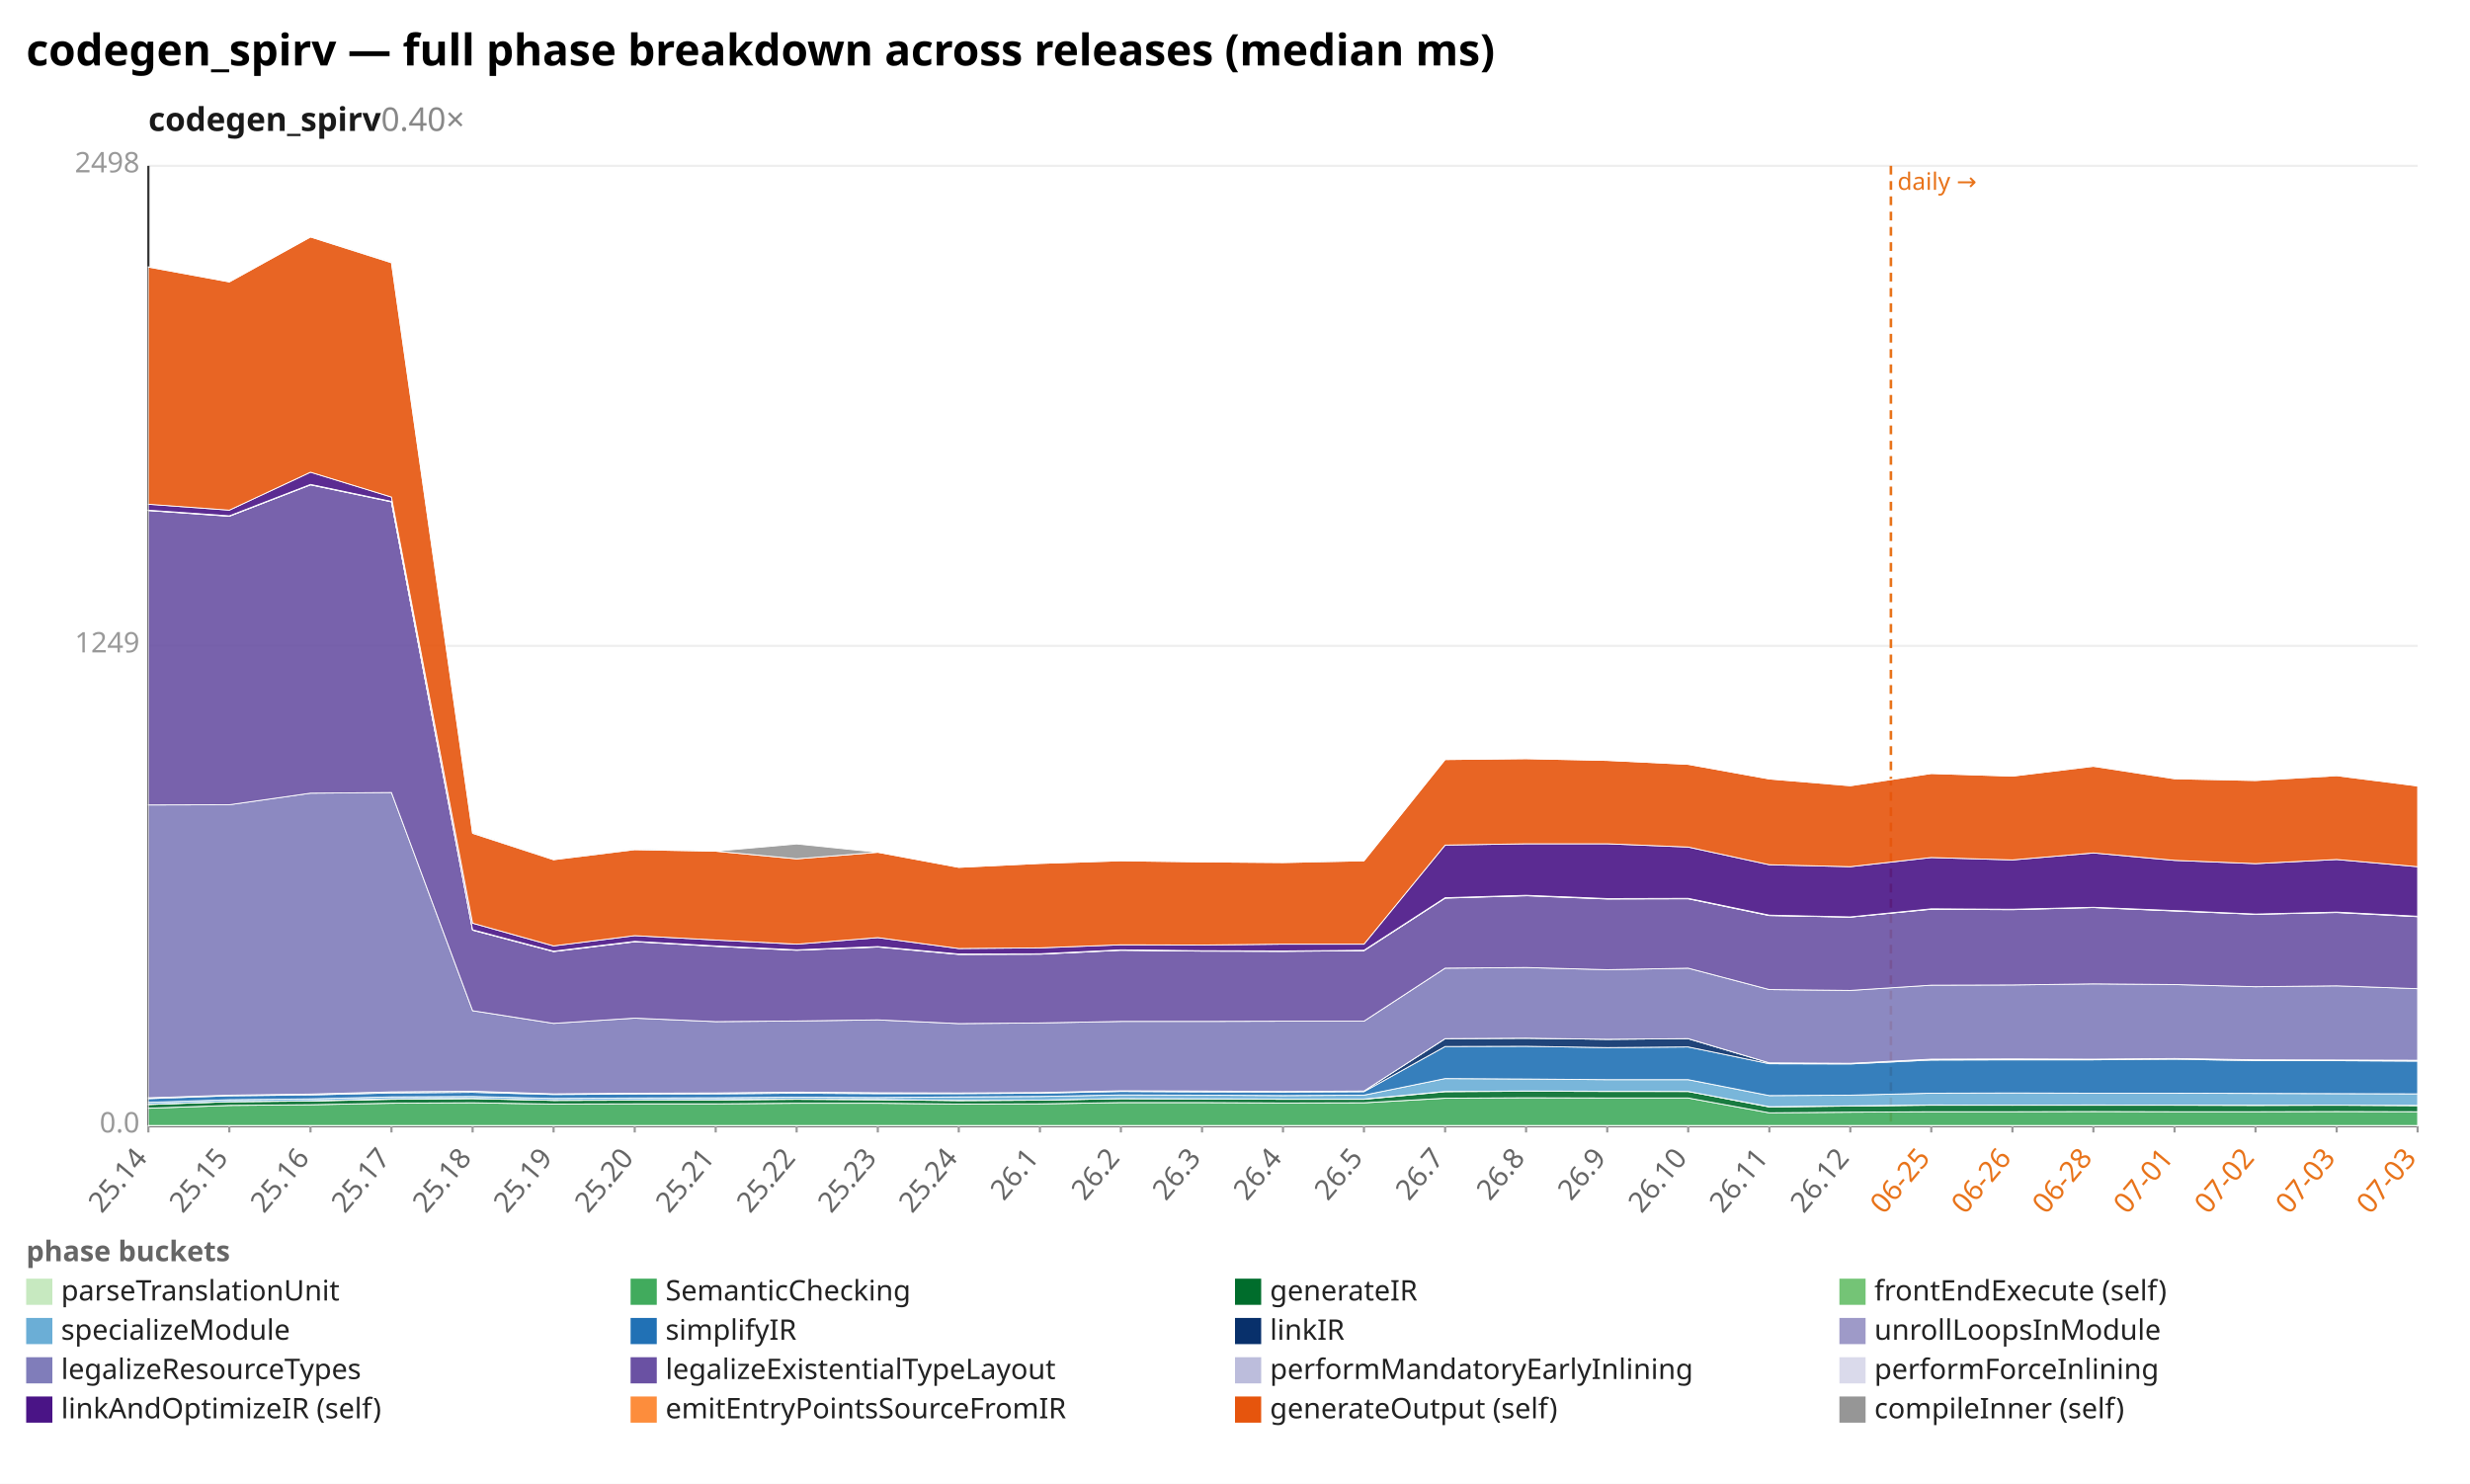
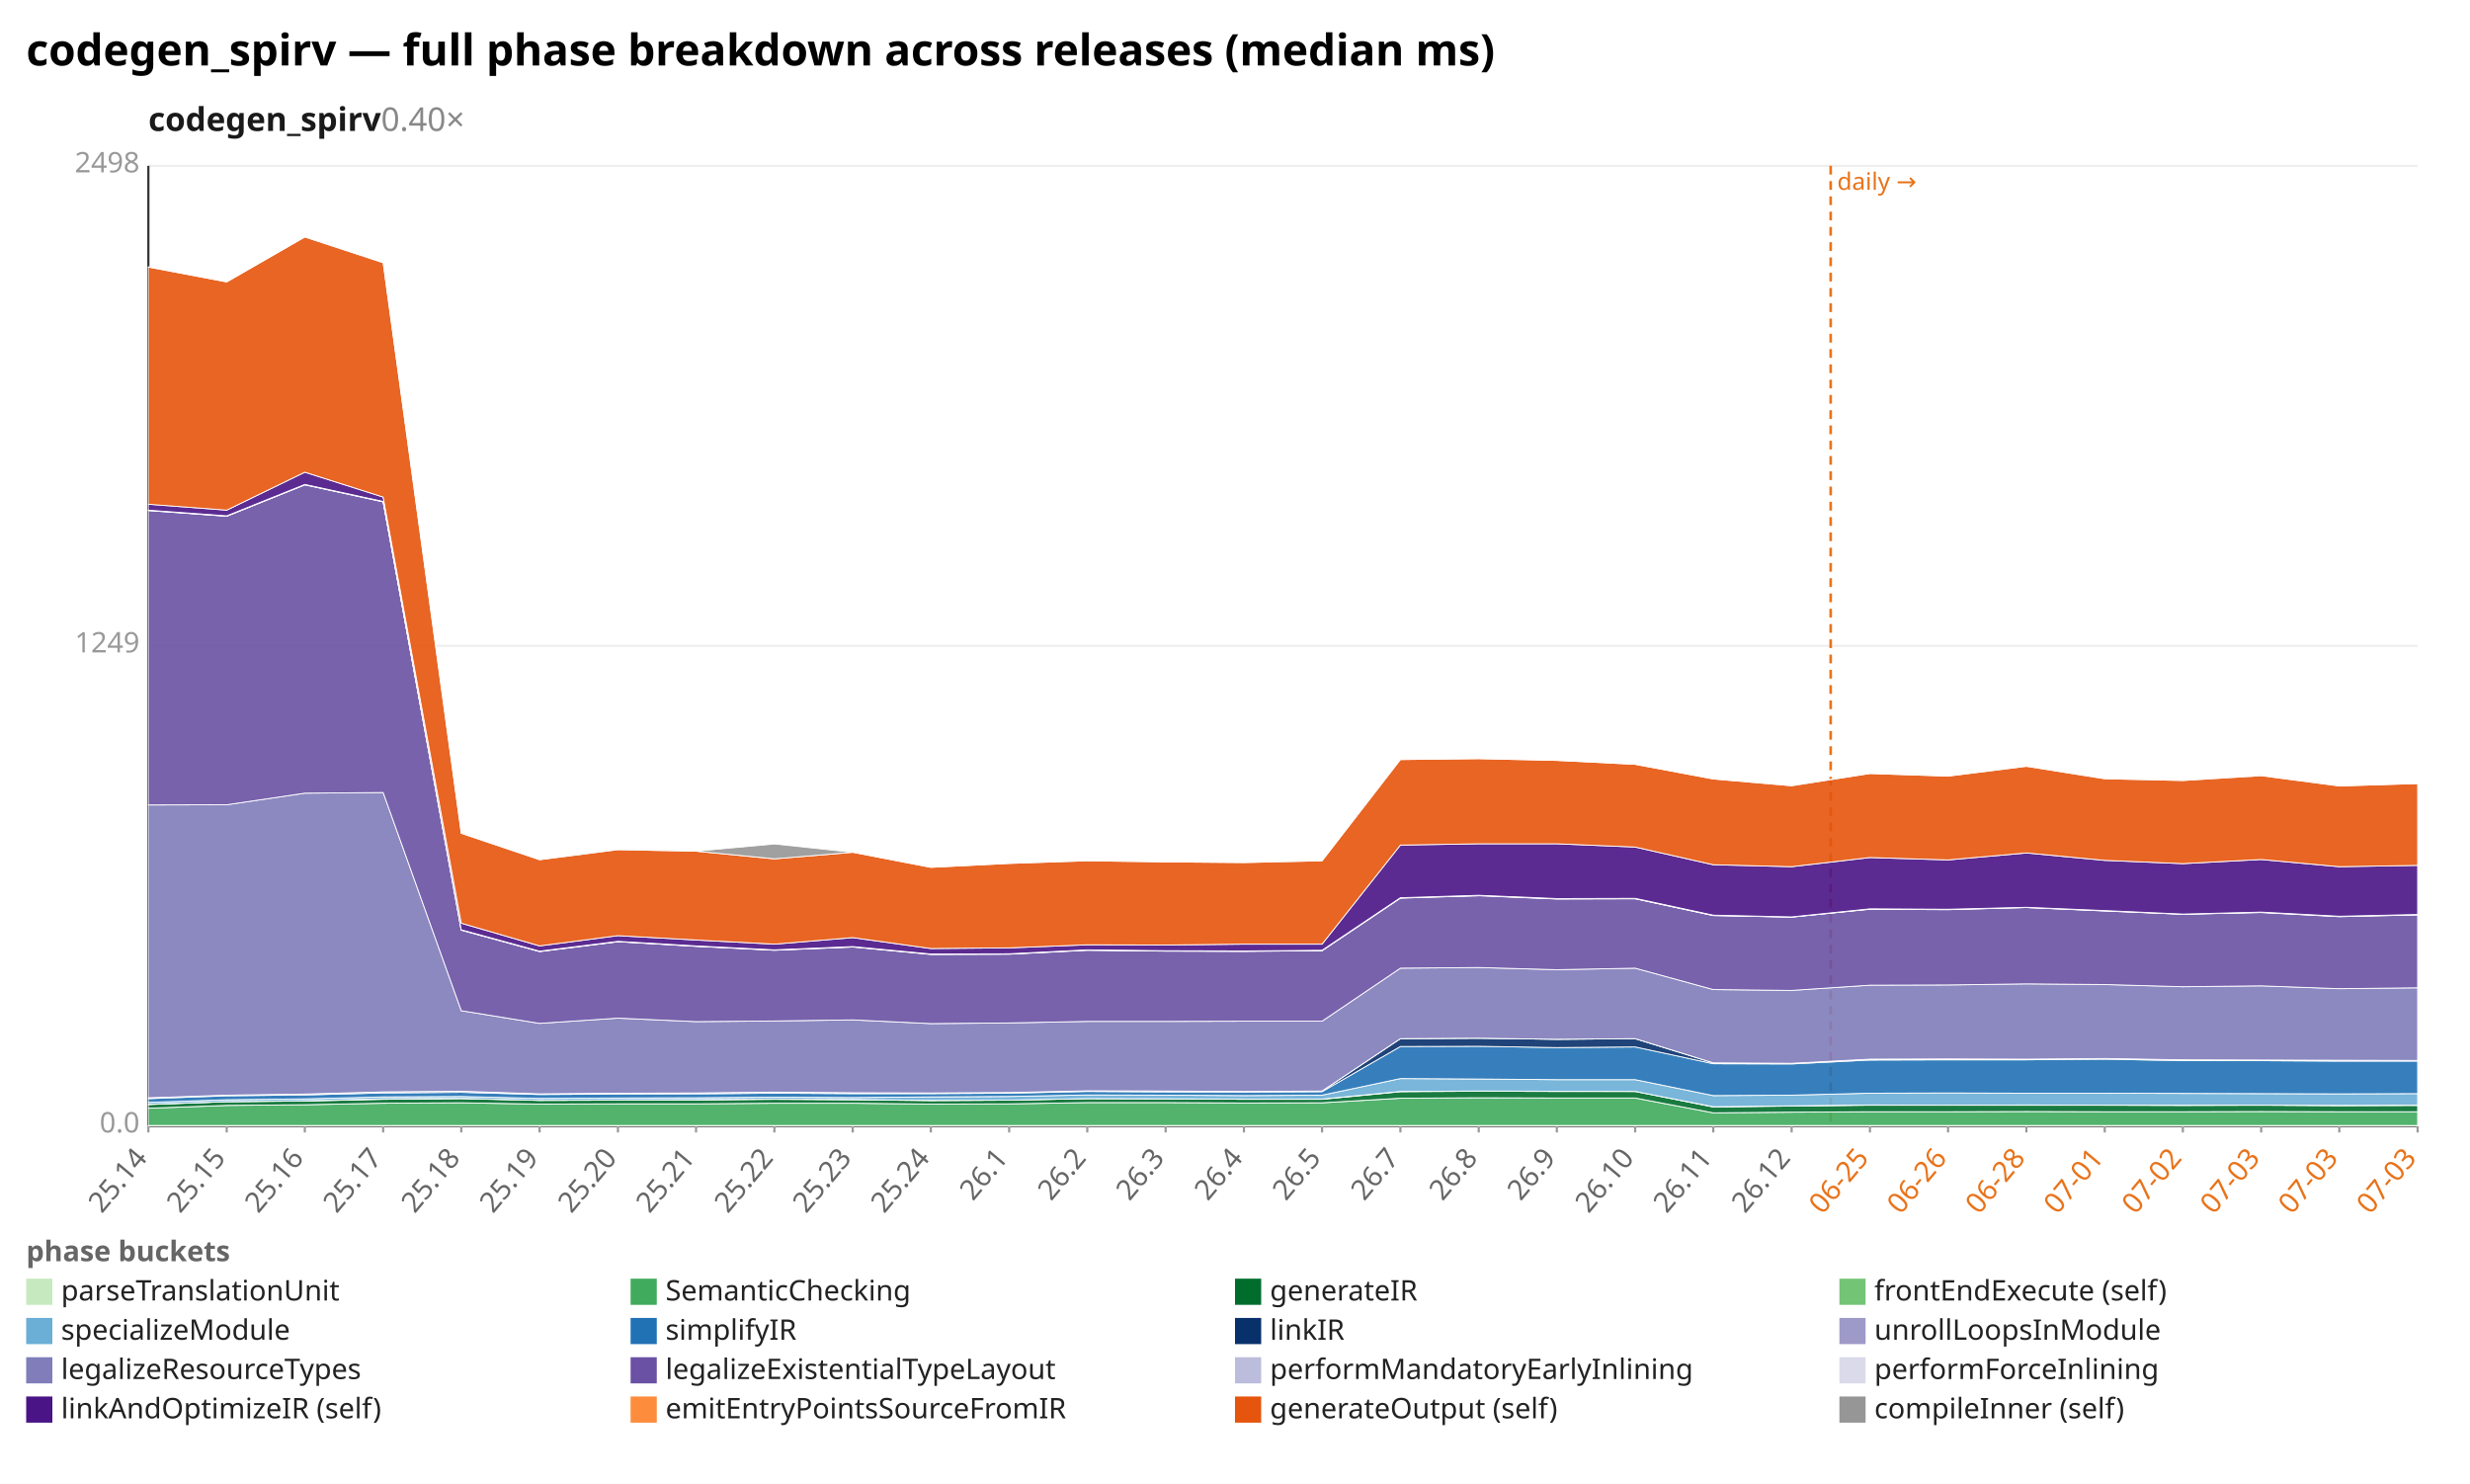
<svg xmlns="http://www.w3.org/2000/svg" width="1132" height="680" viewBox="0 0 1132 680" preserveAspectRatio="xMidYMid meet" font-family="sans-serif" font-size="13">
  <rect width="1132" height="680" fill="white" />
  <text x="12" y="30" font-size="20" font-weight="bold">codegen_spirv — full phase breakdown across releases (median ms)</text>
  <text x="68" y="60" font-size="15" font-weight="600" fill="#1a1a1a">codegen_spirv<tspan fill="#888" font-weight="400" text-decoration="none">  0.40×</tspan>
  </text>
  <line x1="68.0" y1="516.0" x2="1108.0" y2="516.0" stroke="#eee" />
  <text x="64.0" y="519.0" text-anchor="end" fill="#999">0.0</text>
  <line x1="68.0" y1="296.0" x2="1108.0" y2="296.0" stroke="#eee" />
  <text x="64.0" y="299.0" text-anchor="end" fill="#999">1249</text>
  <line x1="68.0" y1="76.0" x2="1108.0" y2="76.0" stroke="#eee" />
  <text x="64.0" y="79.0" text-anchor="end" fill="#999">2498</text>
  <line x1="68.0" y1="76.0" x2="68.0" y2="516.0" stroke="#333" />
  <line x1="68.0" y1="516.0" x2="1108.0" y2="516.0" stroke="#333" />
-   <line x1="866.6" y1="76.0" x2="866.6" y2="516.0" stroke="#e8731a" stroke-width="1.2" stroke-dasharray="4 3" />
-   <text x="869.6" y="87.0" fill="#e8731a" font-size="11">daily →</text>
+   <line x1="839.0" y1="76.0" x2="839.0" y2="516.0" stroke="#e8731a" stroke-width="1.2" stroke-dasharray="4 3" />
+   <text x="842.0" y="87.0" fill="#e8731a" font-size="11">daily →</text>
  <line x1="68.0" y1="516.0" x2="68.0" y2="519.0" stroke="#999" />
  <text x="68.0" y="531.0" text-anchor="end" fill="#666" transform="rotate(-50 68.0 531.0)">25.14</text>
-   <line x1="105.1" y1="516.0" x2="105.1" y2="519.0" stroke="#999" />
-   <text x="105.1" y="531.0" text-anchor="end" fill="#666" transform="rotate(-50 105.1 531.0)">25.15</text>
-   <line x1="142.3" y1="516.0" x2="142.3" y2="519.0" stroke="#999" />
-   <text x="142.3" y="531.0" text-anchor="end" fill="#666" transform="rotate(-50 142.3 531.0)">25.16</text>
-   <line x1="179.4" y1="516.0" x2="179.4" y2="519.0" stroke="#999" />
-   <text x="179.4" y="531.0" text-anchor="end" fill="#666" transform="rotate(-50 179.4 531.0)">25.17</text>
-   <line x1="216.6" y1="516.0" x2="216.6" y2="519.0" stroke="#999" />
-   <text x="216.6" y="531.0" text-anchor="end" fill="#666" transform="rotate(-50 216.6 531.0)">25.18</text>
-   <line x1="253.7" y1="516.0" x2="253.7" y2="519.0" stroke="#999" />
-   <text x="253.7" y="531.0" text-anchor="end" fill="#666" transform="rotate(-50 253.7 531.0)">25.19</text>
-   <line x1="290.9" y1="516.0" x2="290.9" y2="519.0" stroke="#999" />
-   <text x="290.9" y="531.0" text-anchor="end" fill="#666" transform="rotate(-50 290.9 531.0)">25.20</text>
-   <line x1="328.0" y1="516.0" x2="328.0" y2="519.0" stroke="#999" />
-   <text x="328.0" y="531.0" text-anchor="end" fill="#666" transform="rotate(-50 328.0 531.0)">25.21</text>
-   <line x1="365.1" y1="516.0" x2="365.1" y2="519.0" stroke="#999" />
-   <text x="365.1" y="531.0" text-anchor="end" fill="#666" transform="rotate(-50 365.1 531.0)">25.22</text>
-   <line x1="402.3" y1="516.0" x2="402.3" y2="519.0" stroke="#999" />
-   <text x="402.3" y="531.0" text-anchor="end" fill="#666" transform="rotate(-50 402.3 531.0)">25.23</text>
-   <line x1="439.4" y1="516.0" x2="439.4" y2="519.0" stroke="#999" />
-   <text x="439.4" y="531.0" text-anchor="end" fill="#666" transform="rotate(-50 439.4 531.0)">25.24</text>
-   <line x1="476.6" y1="516.0" x2="476.6" y2="519.0" stroke="#999" />
-   <text x="476.6" y="531.0" text-anchor="end" fill="#666" transform="rotate(-50 476.6 531.0)">26.1</text>
-   <line x1="513.7" y1="516.0" x2="513.7" y2="519.0" stroke="#999" />
-   <text x="513.7" y="531.0" text-anchor="end" fill="#666" transform="rotate(-50 513.7 531.0)">26.2</text>
-   <line x1="550.9" y1="516.0" x2="550.9" y2="519.0" stroke="#999" />
-   <text x="550.9" y="531.0" text-anchor="end" fill="#666" transform="rotate(-50 550.9 531.0)">26.3</text>
-   <line x1="588.0" y1="516.0" x2="588.0" y2="519.0" stroke="#999" />
-   <text x="588.0" y="531.0" text-anchor="end" fill="#666" transform="rotate(-50 588.0 531.0)">26.4</text>
-   <line x1="625.1" y1="516.0" x2="625.1" y2="519.0" stroke="#999" />
-   <text x="625.1" y="531.0" text-anchor="end" fill="#666" transform="rotate(-50 625.1 531.0)">26.5</text>
-   <line x1="662.3" y1="516.0" x2="662.3" y2="519.0" stroke="#999" />
-   <text x="662.3" y="531.0" text-anchor="end" fill="#666" transform="rotate(-50 662.3 531.0)">26.7</text>
-   <line x1="699.4" y1="516.0" x2="699.4" y2="519.0" stroke="#999" />
-   <text x="699.4" y="531.0" text-anchor="end" fill="#666" transform="rotate(-50 699.4 531.0)">26.8</text>
-   <line x1="736.6" y1="516.0" x2="736.6" y2="519.0" stroke="#999" />
-   <text x="736.6" y="531.0" text-anchor="end" fill="#666" transform="rotate(-50 736.6 531.0)">26.9</text>
-   <line x1="773.7" y1="516.0" x2="773.7" y2="519.0" stroke="#999" />
-   <text x="773.7" y="531.0" text-anchor="end" fill="#666" transform="rotate(-50 773.7 531.0)">26.10</text>
-   <line x1="810.9" y1="516.0" x2="810.9" y2="519.0" stroke="#999" />
-   <text x="810.9" y="531.0" text-anchor="end" fill="#666" transform="rotate(-50 810.9 531.0)">26.11</text>
-   <line x1="848.0" y1="516.0" x2="848.0" y2="519.0" stroke="#999" />
-   <text x="848.0" y="531.0" text-anchor="end" fill="#666" transform="rotate(-50 848.0 531.0)">26.12</text>
-   <line x1="885.1" y1="516.0" x2="885.1" y2="519.0" stroke="#999" />
-   <text x="885.1" y="531.0" text-anchor="end" fill="#e8731a" transform="rotate(-50 885.1 531.0)">06-25</text>
-   <line x1="922.3" y1="516.0" x2="922.3" y2="519.0" stroke="#999" />
-   <text x="922.3" y="531.0" text-anchor="end" fill="#e8731a" transform="rotate(-50 922.3 531.0)">06-26</text>
-   <line x1="959.4" y1="516.0" x2="959.4" y2="519.0" stroke="#999" />
-   <text x="959.4" y="531.0" text-anchor="end" fill="#e8731a" transform="rotate(-50 959.4 531.0)">06-28</text>
-   <line x1="996.6" y1="516.0" x2="996.6" y2="519.0" stroke="#999" />
-   <text x="996.6" y="531.0" text-anchor="end" fill="#e8731a" transform="rotate(-50 996.6 531.0)">07-01</text>
-   <line x1="1033.7" y1="516.0" x2="1033.7" y2="519.0" stroke="#999" />
-   <text x="1033.7" y="531.0" text-anchor="end" fill="#e8731a" transform="rotate(-50 1033.7 531.0)">07-02</text>
-   <line x1="1070.9" y1="516.0" x2="1070.9" y2="519.0" stroke="#999" />
-   <text x="1070.9" y="531.0" text-anchor="end" fill="#e8731a" transform="rotate(-50 1070.9 531.0)">07-03</text>
+   <line x1="103.9" y1="516.0" x2="103.9" y2="519.0" stroke="#999" />
+   <text x="103.9" y="531.0" text-anchor="end" fill="#666" transform="rotate(-50 103.9 531.0)">25.15</text>
+   <line x1="139.7" y1="516.0" x2="139.7" y2="519.0" stroke="#999" />
+   <text x="139.7" y="531.0" text-anchor="end" fill="#666" transform="rotate(-50 139.7 531.0)">25.16</text>
+   <line x1="175.6" y1="516.0" x2="175.6" y2="519.0" stroke="#999" />
+   <text x="175.6" y="531.0" text-anchor="end" fill="#666" transform="rotate(-50 175.6 531.0)">25.17</text>
+   <line x1="211.4" y1="516.0" x2="211.4" y2="519.0" stroke="#999" />
+   <text x="211.4" y="531.0" text-anchor="end" fill="#666" transform="rotate(-50 211.4 531.0)">25.18</text>
+   <line x1="247.3" y1="516.0" x2="247.3" y2="519.0" stroke="#999" />
+   <text x="247.3" y="531.0" text-anchor="end" fill="#666" transform="rotate(-50 247.3 531.0)">25.19</text>
+   <line x1="283.2" y1="516.0" x2="283.2" y2="519.0" stroke="#999" />
+   <text x="283.2" y="531.0" text-anchor="end" fill="#666" transform="rotate(-50 283.2 531.0)">25.20</text>
+   <line x1="319.0" y1="516.0" x2="319.0" y2="519.0" stroke="#999" />
+   <text x="319.0" y="531.0" text-anchor="end" fill="#666" transform="rotate(-50 319.0 531.0)">25.21</text>
+   <line x1="354.9" y1="516.0" x2="354.9" y2="519.0" stroke="#999" />
+   <text x="354.9" y="531.0" text-anchor="end" fill="#666" transform="rotate(-50 354.9 531.0)">25.22</text>
+   <line x1="390.8" y1="516.0" x2="390.8" y2="519.0" stroke="#999" />
+   <text x="390.8" y="531.0" text-anchor="end" fill="#666" transform="rotate(-50 390.8 531.0)">25.23</text>
+   <line x1="426.6" y1="516.0" x2="426.6" y2="519.0" stroke="#999" />
+   <text x="426.6" y="531.0" text-anchor="end" fill="#666" transform="rotate(-50 426.6 531.0)">25.24</text>
+   <line x1="462.5" y1="516.0" x2="462.5" y2="519.0" stroke="#999" />
+   <text x="462.5" y="531.0" text-anchor="end" fill="#666" transform="rotate(-50 462.5 531.0)">26.1</text>
+   <line x1="498.3" y1="516.0" x2="498.3" y2="519.0" stroke="#999" />
+   <text x="498.3" y="531.0" text-anchor="end" fill="#666" transform="rotate(-50 498.3 531.0)">26.2</text>
+   <line x1="534.2" y1="516.0" x2="534.2" y2="519.0" stroke="#999" />
+   <text x="534.2" y="531.0" text-anchor="end" fill="#666" transform="rotate(-50 534.2 531.0)">26.3</text>
+   <line x1="570.1" y1="516.0" x2="570.1" y2="519.0" stroke="#999" />
+   <text x="570.1" y="531.0" text-anchor="end" fill="#666" transform="rotate(-50 570.1 531.0)">26.4</text>
+   <line x1="605.9" y1="516.0" x2="605.9" y2="519.0" stroke="#999" />
+   <text x="605.9" y="531.0" text-anchor="end" fill="#666" transform="rotate(-50 605.9 531.0)">26.5</text>
+   <line x1="641.8" y1="516.0" x2="641.8" y2="519.0" stroke="#999" />
+   <text x="641.8" y="531.0" text-anchor="end" fill="#666" transform="rotate(-50 641.8 531.0)">26.7</text>
+   <line x1="677.7" y1="516.0" x2="677.7" y2="519.0" stroke="#999" />
+   <text x="677.7" y="531.0" text-anchor="end" fill="#666" transform="rotate(-50 677.7 531.0)">26.8</text>
+   <line x1="713.5" y1="516.0" x2="713.5" y2="519.0" stroke="#999" />
+   <text x="713.5" y="531.0" text-anchor="end" fill="#666" transform="rotate(-50 713.5 531.0)">26.9</text>
+   <line x1="749.4" y1="516.0" x2="749.4" y2="519.0" stroke="#999" />
+   <text x="749.4" y="531.0" text-anchor="end" fill="#666" transform="rotate(-50 749.4 531.0)">26.10</text>
+   <line x1="785.2" y1="516.0" x2="785.2" y2="519.0" stroke="#999" />
+   <text x="785.2" y="531.0" text-anchor="end" fill="#666" transform="rotate(-50 785.2 531.0)">26.11</text>
+   <line x1="821.1" y1="516.0" x2="821.1" y2="519.0" stroke="#999" />
+   <text x="821.1" y="531.0" text-anchor="end" fill="#666" transform="rotate(-50 821.1 531.0)">26.12</text>
+   <line x1="857.0" y1="516.0" x2="857.0" y2="519.0" stroke="#999" />
+   <text x="857.0" y="531.0" text-anchor="end" fill="#e8731a" transform="rotate(-50 857.0 531.0)">06-25</text>
+   <line x1="892.8" y1="516.0" x2="892.8" y2="519.0" stroke="#999" />
+   <text x="892.8" y="531.0" text-anchor="end" fill="#e8731a" transform="rotate(-50 892.8 531.0)">06-26</text>
+   <line x1="928.7" y1="516.0" x2="928.7" y2="519.0" stroke="#999" />
+   <text x="928.7" y="531.0" text-anchor="end" fill="#e8731a" transform="rotate(-50 928.7 531.0)">06-28</text>
+   <line x1="964.6" y1="516.0" x2="964.6" y2="519.0" stroke="#999" />
+   <text x="964.6" y="531.0" text-anchor="end" fill="#e8731a" transform="rotate(-50 964.6 531.0)">07-01</text>
+   <line x1="1000.4" y1="516.0" x2="1000.4" y2="519.0" stroke="#999" />
+   <text x="1000.4" y="531.0" text-anchor="end" fill="#e8731a" transform="rotate(-50 1000.4 531.0)">07-02</text>
+   <line x1="1036.3" y1="516.0" x2="1036.3" y2="519.0" stroke="#999" />
+   <text x="1036.3" y="531.0" text-anchor="end" fill="#e8731a" transform="rotate(-50 1036.3 531.0)">07-03</text>
+   <line x1="1072.1" y1="516.0" x2="1072.1" y2="519.0" stroke="#999" />
+   <text x="1072.1" y="531.0" text-anchor="end" fill="#e8731a" transform="rotate(-50 1072.1 531.0)">07-03</text>
  <line x1="1108.0" y1="516.0" x2="1108.0" y2="519.0" stroke="#999" />
  <text x="1108.0" y="531.0" text-anchor="end" fill="#e8731a" transform="rotate(-50 1108.0 531.0)">07-03</text>
-   <polygon points="68.0,515.8 105.1,515.8 142.3,515.8 179.4,515.8 216.6,515.8 253.7,515.8 290.9,515.8 328.0,515.8 365.1,515.8 402.3,515.8 439.4,515.8 476.6,515.8 513.7,515.8 550.9,515.8 588.0,515.8 625.1,515.8 662.3,515.8 699.4,515.8 736.6,515.8 773.7,515.8 810.9,515.8 848.0,515.8 885.1,515.8 922.3,515.8 959.4,515.8 996.6,515.8 1033.7,515.8 1070.9,515.8 1108.0,515.8 1108.0,516.0 1070.9,516.0 1033.7,516.0 996.6,516.0 959.4,516.0 922.3,516.0 885.1,516.0 848.0,516.0 810.9,516.0 773.7,516.0 736.6,516.0 699.4,516.0 662.3,516.0 625.1,516.0 588.0,516.0 550.9,516.0 513.7,516.0 476.6,516.0 439.4,516.0 402.3,516.0 365.1,516.0 328.0,516.0 290.9,516.0 253.7,516.0 216.6,516.0 179.4,516.0 142.3,516.0 105.1,516.0 68.0,516.0" fill="#c7e9c0" fill-opacity="0.9" stroke="#fff" stroke-width="0.4" />
-   <polygon points="68.0,507.9 105.1,506.6 142.3,506.3 179.4,505.6 216.6,505.4 253.7,506.0 290.9,505.9 328.0,505.9 365.1,505.6 402.3,505.6 439.4,506.0 476.6,505.9 513.7,505.3 550.9,505.3 588.0,505.5 625.1,505.4 662.3,503.3 699.4,503.1 736.6,503.2 773.7,503.2 810.9,510.0 848.0,509.7 885.1,509.5 922.3,509.5 959.4,509.4 996.6,509.5 1033.7,509.5 1070.9,509.4 1108.0,509.5 1108.0,515.8 1070.9,515.8 1033.7,515.8 996.6,515.8 959.4,515.8 922.3,515.8 885.1,515.8 848.0,515.8 810.9,515.8 773.7,515.8 736.6,515.8 699.4,515.8 662.3,515.8 625.1,515.8 588.0,515.8 550.9,515.8 513.7,515.8 476.6,515.8 439.4,515.8 402.3,515.8 365.1,515.8 328.0,515.8 290.9,515.8 253.7,515.8 216.6,515.8 179.4,515.8 142.3,515.8 105.1,515.8 68.0,515.8" fill="#41ab5d" fill-opacity="0.9" stroke="#fff" stroke-width="0.4" />
-   <polygon points="68.0,506.2 105.1,504.9 142.3,504.6 179.4,503.8 216.6,503.5 253.7,504.3 290.9,504.2 328.0,504.1 365.1,503.8 402.3,504.0 439.4,504.4 476.6,504.2 513.7,503.5 550.9,503.6 588.0,503.8 625.1,503.8 662.3,500.3 699.4,500.1 736.6,500.2 773.7,500.2 810.9,507.3 848.0,506.9 885.1,506.5 922.3,506.5 959.4,506.5 996.6,506.5 1033.7,506.6 1070.9,506.5 1108.0,506.7 1108.0,509.5 1070.9,509.4 1033.7,509.5 996.6,509.5 959.4,509.4 922.3,509.5 885.1,509.5 848.0,509.7 810.9,510.0 773.7,503.2 736.6,503.2 699.4,503.1 662.3,503.3 625.1,505.4 588.0,505.5 550.9,505.3 513.7,505.3 476.6,505.9 439.4,506.0 402.3,505.6 365.1,505.6 328.0,505.9 290.9,505.9 253.7,506.0 216.6,505.4 179.4,505.6 142.3,506.3 105.1,506.6 68.0,507.9" fill="#006d2c" fill-opacity="0.9" stroke="#fff" stroke-width="0.4" />
-   <polygon points="68.0,506.1 105.1,504.9 142.3,504.5 179.4,503.6 216.6,503.4 253.7,504.3 290.9,504.1 328.0,504.0 365.1,503.7 402.3,503.9 439.4,504.3 476.6,504.2 513.7,503.5 550.9,503.6 588.0,503.7 625.1,503.7 662.3,500.2 699.4,500.0 736.6,500.1 773.7,500.2 810.9,507.2 848.0,506.8 885.1,506.4 922.3,506.5 959.4,506.4 996.6,506.5 1033.7,506.5 1070.9,506.5 1108.0,506.6 1108.0,506.7 1070.9,506.5 1033.7,506.6 996.6,506.5 959.4,506.5 922.3,506.5 885.1,506.5 848.0,506.9 810.9,507.3 773.7,500.2 736.6,500.2 699.4,500.1 662.3,500.3 625.1,503.8 588.0,503.8 550.9,503.6 513.7,503.5 476.6,504.2 439.4,504.4 402.3,504.0 365.1,503.8 328.0,504.1 290.9,504.2 253.7,504.3 216.6,503.5 179.4,503.8 142.3,504.6 105.1,504.9 68.0,506.2" fill="#74c476" fill-opacity="0.9" stroke="#fff" stroke-width="0.4" />
-   <polygon points="68.0,505.2 105.1,504.0 142.3,503.6 179.4,502.7 216.6,502.5 253.7,503.4 290.9,503.2 328.0,503.1 365.1,502.8 402.3,503.0 439.4,502.7 476.6,502.5 513.7,501.8 550.9,501.9 588.0,502.1 625.1,501.9 662.3,494.3 699.4,494.5 736.6,494.8 773.7,494.8 810.9,502.1 848.0,501.9 885.1,501.0 922.3,500.9 959.4,501.0 996.6,501.0 1033.7,501.1 1070.9,501.2 1108.0,501.3 1108.0,506.6 1070.9,506.5 1033.7,506.5 996.6,506.5 959.4,506.4 922.3,506.5 885.1,506.4 848.0,506.8 810.9,507.2 773.7,500.2 736.6,500.1 699.4,500.0 662.3,500.2 625.1,503.7 588.0,503.7 550.9,503.6 513.7,503.5 476.6,504.2 439.4,504.3 402.3,503.9 365.1,503.7 328.0,504.0 290.9,504.1 253.7,504.3 216.6,503.4 179.4,503.6 142.3,504.5 105.1,504.9 68.0,506.1" fill="#6baed6" fill-opacity="0.9" stroke="#fff" stroke-width="0.4" />
-   <polygon points="68.0,503.5 105.1,502.2 142.3,501.8 179.4,500.9 216.6,500.6 253.7,501.6 290.9,501.4 328.0,501.3 365.1,501.0 402.3,501.2 439.4,501.2 476.6,501.0 513.7,500.2 550.9,500.4 588.0,500.5 625.1,500.3 662.3,479.6 699.4,479.5 736.6,480.1 773.7,479.8 810.9,487.5 848.0,487.6 885.1,485.8 922.3,485.7 959.4,485.7 996.6,485.4 1033.7,486.1 1070.9,486.1 1108.0,486.3 1108.0,501.3 1070.9,501.2 1033.7,501.1 996.6,501.0 959.4,501.0 922.3,500.9 885.1,501.0 848.0,501.9 810.9,502.1 773.7,494.8 736.6,494.8 699.4,494.5 662.3,494.3 625.1,501.9 588.0,502.1 550.9,501.9 513.7,501.8 476.6,502.5 439.4,502.7 402.3,503.0 365.1,502.8 328.0,503.1 290.9,503.2 253.7,503.4 216.6,502.5 179.4,502.7 142.3,503.6 105.1,504.0 68.0,505.2" fill="#2171b5" fill-opacity="0.9" stroke="#fff" stroke-width="0.4" />
-   <polygon points="68.0,503.1 105.1,501.9 142.3,501.4 179.4,500.4 216.6,500.1 253.7,501.3 290.9,501.0 328.0,500.9 365.1,500.5 402.3,500.8 439.4,500.9 476.6,500.7 513.7,499.9 550.9,500.0 588.0,500.2 625.1,500.0 662.3,476.0 699.4,475.8 736.6,476.3 773.7,476.0 810.9,487.1 848.0,487.3 885.1,485.4 922.3,485.3 959.4,485.4 996.6,485.1 1033.7,485.7 1070.9,485.8 1108.0,485.9 1108.0,486.3 1070.9,486.1 1033.7,486.1 996.6,485.4 959.4,485.7 922.3,485.7 885.1,485.8 848.0,487.6 810.9,487.5 773.7,479.8 736.6,480.1 699.4,479.5 662.3,479.6 625.1,500.3 588.0,500.5 550.9,500.4 513.7,500.2 476.6,501.0 439.4,501.2 402.3,501.2 365.1,501.0 328.0,501.3 290.9,501.4 253.7,501.6 216.6,500.6 179.4,500.9 142.3,501.8 105.1,502.2 68.0,503.5" fill="#08306b" fill-opacity="0.9" stroke="#fff" stroke-width="0.4" />
-   <polygon points="68.0,503.1 105.1,501.9 142.3,501.4 179.4,500.4 216.6,500.1 253.7,501.3 290.9,501.0 328.0,500.9 365.1,500.5 402.3,500.8 439.4,500.9 476.6,500.7 513.7,499.9 550.9,500.0 588.0,500.2 625.1,500.0 662.3,476.0 699.4,475.8 736.6,476.3 773.7,476.0 810.9,487.1 848.0,487.3 885.1,485.4 922.3,485.3 959.4,485.4 996.6,485.1 1033.7,485.7 1070.9,485.8 1108.0,485.9 1108.0,485.9 1070.9,485.8 1033.7,485.7 996.6,485.1 959.4,485.4 922.3,485.3 885.1,485.4 848.0,487.3 810.9,487.1 773.7,476.0 736.6,476.3 699.4,475.8 662.3,476.0 625.1,500.0 588.0,500.2 550.9,500.0 513.7,499.9 476.6,500.7 439.4,500.9 402.3,500.8 365.1,500.5 328.0,500.9 290.9,501.0 253.7,501.3 216.6,500.1 179.4,500.4 142.3,501.4 105.1,501.9 68.0,503.1" fill="#9e9ac8" fill-opacity="0.9" stroke="#fff" stroke-width="0.4" />
-   <polygon points="68.0,368.9 105.1,368.8 142.3,363.5 179.4,363.2 216.6,463.2 253.7,469.0 290.9,466.6 328.0,468.2 365.1,467.9 402.3,467.4 439.4,469.1 476.6,468.8 513.7,468.1 550.9,468.1 588.0,468.0 625.1,468.0 662.3,443.7 699.4,443.4 736.6,444.4 773.7,443.7 810.9,453.5 848.0,453.9 885.1,451.5 922.3,451.4 959.4,450.9 996.6,451.2 1033.7,452.2 1070.9,451.8 1108.0,453.1 1108.0,485.9 1070.9,485.8 1033.7,485.7 996.6,485.1 959.4,485.4 922.3,485.3 885.1,485.4 848.0,487.3 810.9,487.1 773.7,476.0 736.6,476.3 699.4,475.8 662.3,476.0 625.1,500.0 588.0,500.2 550.9,500.0 513.7,499.9 476.6,500.7 439.4,500.9 402.3,500.8 365.1,500.5 328.0,500.9 290.9,501.0 253.7,501.3 216.6,500.1 179.4,500.4 142.3,501.4 105.1,501.9 68.0,503.1" fill="#807dba" fill-opacity="0.9" stroke="#fff" stroke-width="0.4" />
-   <polygon points="68.0,234.0 105.1,236.6 142.3,222.2 179.4,230.0 216.6,426.3 253.7,436.1 290.9,431.6 328.0,433.7 365.1,435.5 402.3,434.0 439.4,437.4 476.6,437.3 513.7,435.5 550.9,435.9 588.0,436.0 625.1,435.7 662.3,411.6 699.4,410.5 736.6,412.0 773.7,411.9 810.9,419.6 848.0,420.3 885.1,416.7 922.3,416.9 959.4,415.9 996.6,417.5 1033.7,419.0 1070.9,418.2 1108.0,420.1 1108.0,453.1 1070.9,451.8 1033.7,452.2 996.6,451.2 959.4,450.9 922.3,451.4 885.1,451.5 848.0,453.9 810.9,453.5 773.7,443.7 736.6,444.4 699.4,443.4 662.3,443.7 625.1,468.0 588.0,468.0 550.9,468.1 513.7,468.1 476.6,468.8 439.4,469.1 402.3,467.4 365.1,467.9 328.0,468.2 290.9,466.6 253.7,469.0 216.6,463.2 179.4,363.2 142.3,363.5 105.1,368.8 68.0,368.9" fill="#6a51a3" fill-opacity="0.9" stroke="#fff" stroke-width="0.4" />
-   <polygon points="68.0,233.9 105.1,236.5 142.3,222.1 179.4,229.9 216.6,426.2 253.7,436.0 290.9,431.5 328.0,433.6 365.1,435.4 402.3,433.9 439.4,437.3 476.6,437.2 513.7,435.4 550.9,435.8 588.0,435.9 625.1,435.6 662.3,411.5 699.4,410.4 736.6,411.9 773.7,411.8 810.9,419.5 848.0,420.3 885.1,416.6 922.3,416.8 959.4,415.9 996.6,417.4 1033.7,419.0 1070.9,418.1 1108.0,420.0 1108.0,420.1 1070.9,418.2 1033.7,419.0 996.6,417.5 959.4,415.9 922.3,416.9 885.1,416.7 848.0,420.3 810.9,419.6 773.7,411.9 736.6,412.0 699.4,410.5 662.3,411.6 625.1,435.7 588.0,436.0 550.9,435.9 513.7,435.5 476.6,437.3 439.4,437.4 402.3,434.0 365.1,435.5 328.0,433.7 290.9,431.6 253.7,436.1 216.6,426.3 179.4,230.0 142.3,222.2 105.1,236.6 68.0,234.0" fill="#bcbddc" fill-opacity="0.9" stroke="#fff" stroke-width="0.4" />
-   <polygon points="68.0,233.8 105.1,236.4 142.3,222.0 179.4,229.8 216.6,426.1 253.7,435.9 290.9,431.4 328.0,433.5 365.1,435.3 402.3,433.8 439.4,437.2 476.6,437.1 513.7,435.3 550.9,435.7 588.0,435.8 625.1,435.5 662.3,411.4 699.4,410.3 736.6,411.8 773.7,411.7 810.9,419.4 848.0,420.2 885.1,416.5 922.3,416.7 959.4,415.8 996.6,417.3 1033.7,418.9 1070.9,418.0 1108.0,419.9 1108.0,420.0 1070.9,418.1 1033.7,419.0 996.6,417.4 959.4,415.9 922.3,416.8 885.1,416.6 848.0,420.3 810.9,419.5 773.7,411.8 736.6,411.9 699.4,410.4 662.3,411.5 625.1,435.6 588.0,435.9 550.9,435.8 513.7,435.4 476.6,437.2 439.4,437.3 402.3,433.9 365.1,435.4 328.0,433.6 290.9,431.5 253.7,436.0 216.6,426.2 179.4,229.9 142.3,222.1 105.1,236.5 68.0,233.9" fill="#dadaeb" fill-opacity="0.9" stroke="#fff" stroke-width="0.4" />
-   <polygon points="68.0,231.1 105.1,233.8 142.3,216.4 179.4,227.8 216.6,423.1 253.7,433.5 290.9,428.8 328.0,430.8 365.1,432.7 402.3,429.7 439.4,434.7 476.6,434.4 513.7,433.0 550.9,433.1 588.0,432.7 625.1,432.7 662.3,387.3 699.4,386.7 736.6,386.7 773.7,388.2 810.9,396.3 848.0,397.2 885.1,393.0 922.3,394.1 959.4,390.9 996.6,394.3 1033.7,395.8 1070.9,393.9 1108.0,397.2 1108.0,419.9 1070.9,418.0 1033.7,418.9 996.6,417.3 959.4,415.8 922.3,416.7 885.1,416.5 848.0,420.2 810.9,419.4 773.7,411.7 736.6,411.8 699.4,410.3 662.3,411.4 625.1,435.5 588.0,435.8 550.9,435.7 513.7,435.3 476.6,437.1 439.4,437.2 402.3,433.8 365.1,435.3 328.0,433.5 290.9,431.4 253.7,435.9 216.6,426.1 179.4,229.8 142.3,222.0 105.1,236.4 68.0,233.8" fill="#4a1486" fill-opacity="0.9" stroke="#fff" stroke-width="0.4" />
-   <polygon points="68.0,122.4 105.1,129.2 142.3,108.6 179.4,120.4 216.6,381.9 253.7,394.0 290.9,389.4 328.0,390.1 365.1,393.6 402.3,390.6 439.4,397.5 476.6,395.7 513.7,394.5 550.9,395.0 588.0,395.3 625.1,394.5 662.3,348.1 699.4,347.7 736.6,348.5 773.7,350.3 810.9,357.0 848.0,360.1 885.1,354.5 922.3,355.7 959.4,351.2 996.6,356.9 1033.7,357.7 1070.9,355.5 1108.0,360.2 1108.0,397.2 1070.9,393.9 1033.7,395.8 996.6,394.3 959.4,390.9 922.3,394.1 885.1,393.0 848.0,397.2 810.9,396.3 773.7,388.2 736.6,386.7 699.4,386.7 662.3,387.3 625.1,432.7 588.0,432.7 550.9,433.1 513.7,433.0 476.6,434.4 439.4,434.7 402.3,429.7 365.1,432.7 328.0,430.8 290.9,428.8 253.7,433.5 216.6,423.1 179.4,227.8 142.3,216.4 105.1,233.8 68.0,231.1" fill="#e6550d" fill-opacity="0.9" stroke="#fff" stroke-width="0.4" />
-   <polygon points="68.0,122.3 105.1,129.2 142.3,108.6 179.4,120.0 216.6,381.4 253.7,394.0 290.9,389.1 328.0,390.1 365.1,386.8 402.3,390.6 439.4,397.5 476.6,395.7 513.7,394.4 550.9,395.0 588.0,395.0 625.1,394.5 662.3,348.1 699.4,347.7 736.6,348.5 773.7,350.3 810.9,357.0 848.0,359.9 885.1,354.5 922.3,355.7 959.4,351.1 996.6,356.8 1033.7,357.6 1070.9,355.3 1108.0,360.2 1108.0,360.2 1070.9,355.5 1033.7,357.7 996.6,356.9 959.4,351.2 922.3,355.7 885.1,354.5 848.0,360.1 810.9,357.0 773.7,350.3 736.6,348.5 699.4,347.7 662.3,348.1 625.1,394.5 588.0,395.3 550.9,395.0 513.7,394.5 476.6,395.7 439.4,397.5 402.3,390.6 365.1,393.6 328.0,390.1 290.9,389.4 253.7,394.0 216.6,381.9 179.4,120.4 142.3,108.6 105.1,129.2 68.0,122.4" fill="#969696" fill-opacity="0.9" stroke="#fff" stroke-width="0.4" />
+   <polygon points="68.0,515.8 103.9,515.8 139.7,515.8 175.6,515.8 211.4,515.8 247.3,515.8 283.2,515.8 319.0,515.8 354.9,515.8 390.8,515.8 426.6,515.8 462.5,515.8 498.3,515.8 534.2,515.8 570.1,515.8 605.9,515.8 641.8,515.8 677.7,515.8 713.5,515.8 749.4,515.8 785.2,515.8 821.1,515.8 857.0,515.8 892.8,515.8 928.7,515.8 964.6,515.8 1000.4,515.8 1036.3,515.8 1072.1,515.8 1108.0,515.8 1108.0,516.0 1072.1,516.0 1036.3,516.0 1000.4,516.0 964.6,516.0 928.7,516.0 892.8,516.0 857.0,516.0 821.1,516.0 785.2,516.0 749.4,516.0 713.5,516.0 677.7,516.0 641.8,516.0 605.9,516.0 570.1,516.0 534.2,516.0 498.3,516.0 462.5,516.0 426.6,516.0 390.8,516.0 354.9,516.0 319.0,516.0 283.2,516.0 247.3,516.0 211.4,516.0 175.6,516.0 139.7,516.0 103.9,516.0 68.0,516.0" fill="#c7e9c0" fill-opacity="0.9" stroke="#fff" stroke-width="0.4" />
+   <polygon points="68.0,507.9 103.9,506.6 139.7,506.3 175.6,505.6 211.4,505.4 247.3,506.0 283.2,505.9 319.0,505.9 354.9,505.6 390.8,505.6 426.6,506.0 462.5,505.9 498.3,505.3 534.2,505.3 570.1,505.5 605.9,505.4 641.8,503.3 677.7,503.1 713.5,503.2 749.4,503.2 785.2,510.0 821.1,509.7 857.0,509.5 892.8,509.5 928.7,509.4 964.6,509.5 1000.4,509.5 1036.3,509.4 1072.1,509.5 1108.0,509.5 1108.0,515.8 1072.1,515.8 1036.3,515.8 1000.4,515.8 964.6,515.8 928.7,515.8 892.8,515.8 857.0,515.8 821.1,515.8 785.2,515.8 749.4,515.8 713.5,515.8 677.7,515.8 641.8,515.8 605.9,515.8 570.1,515.8 534.2,515.8 498.3,515.8 462.5,515.8 426.6,515.8 390.8,515.8 354.9,515.8 319.0,515.8 283.2,515.8 247.3,515.8 211.4,515.8 175.6,515.8 139.7,515.8 103.9,515.8 68.0,515.8" fill="#41ab5d" fill-opacity="0.9" stroke="#fff" stroke-width="0.4" />
+   <polygon points="68.0,506.2 103.9,504.9 139.7,504.6 175.6,503.8 211.4,503.5 247.3,504.3 283.2,504.2 319.0,504.1 354.9,503.8 390.8,504.0 426.6,504.4 462.5,504.2 498.3,503.5 534.2,503.6 570.1,503.8 605.9,503.8 641.8,500.3 677.7,500.1 713.5,500.2 749.4,500.2 785.2,507.3 821.1,506.9 857.0,506.5 892.8,506.5 928.7,506.5 964.6,506.5 1000.4,506.6 1036.3,506.5 1072.1,506.7 1108.0,506.6 1108.0,509.5 1072.1,509.5 1036.3,509.4 1000.4,509.5 964.6,509.5 928.7,509.4 892.8,509.5 857.0,509.5 821.1,509.7 785.2,510.0 749.4,503.2 713.5,503.2 677.7,503.1 641.8,503.3 605.9,505.4 570.1,505.5 534.2,505.3 498.3,505.3 462.5,505.9 426.6,506.0 390.8,505.6 354.9,505.6 319.0,505.9 283.2,505.9 247.3,506.0 211.4,505.4 175.6,505.6 139.7,506.3 103.9,506.6 68.0,507.9" fill="#006d2c" fill-opacity="0.9" stroke="#fff" stroke-width="0.4" />
+   <polygon points="68.0,506.1 103.9,504.9 139.7,504.5 175.6,503.6 211.4,503.4 247.3,504.3 283.2,504.1 319.0,504.0 354.9,503.7 390.8,503.9 426.6,504.3 462.5,504.2 498.3,503.5 534.2,503.6 570.1,503.7 605.9,503.7 641.8,500.2 677.7,500.0 713.5,500.1 749.4,500.2 785.2,507.2 821.1,506.8 857.0,506.4 892.8,506.5 928.7,506.4 964.6,506.5 1000.4,506.5 1036.3,506.5 1072.1,506.6 1108.0,506.5 1108.0,506.6 1072.1,506.7 1036.3,506.5 1000.4,506.6 964.6,506.5 928.7,506.5 892.8,506.5 857.0,506.5 821.1,506.9 785.2,507.3 749.4,500.2 713.5,500.2 677.7,500.1 641.8,500.3 605.9,503.8 570.1,503.8 534.2,503.6 498.3,503.5 462.5,504.2 426.6,504.4 390.8,504.0 354.9,503.8 319.0,504.1 283.2,504.2 247.3,504.3 211.4,503.5 175.6,503.8 139.7,504.6 103.9,504.9 68.0,506.2" fill="#74c476" fill-opacity="0.9" stroke="#fff" stroke-width="0.4" />
+   <polygon points="68.0,505.2 103.9,504.0 139.7,503.6 175.6,502.7 211.4,502.5 247.3,503.4 283.2,503.2 319.0,503.1 354.9,502.8 390.8,503.0 426.6,502.7 462.5,502.5 498.3,501.8 534.2,501.9 570.1,502.1 605.9,501.9 641.8,494.3 677.7,494.5 713.5,494.8 749.4,494.8 785.2,502.1 821.1,501.9 857.0,501.0 892.8,500.9 928.7,501.0 964.6,501.0 1000.4,501.1 1036.3,501.2 1072.1,501.3 1108.0,501.2 1108.0,506.5 1072.1,506.6 1036.3,506.5 1000.4,506.5 964.6,506.5 928.7,506.4 892.8,506.5 857.0,506.4 821.1,506.8 785.2,507.2 749.4,500.2 713.5,500.1 677.7,500.0 641.8,500.2 605.9,503.7 570.1,503.7 534.2,503.6 498.3,503.5 462.5,504.2 426.6,504.3 390.8,503.9 354.9,503.7 319.0,504.0 283.2,504.1 247.3,504.3 211.4,503.4 175.6,503.6 139.7,504.5 103.9,504.9 68.0,506.1" fill="#6baed6" fill-opacity="0.9" stroke="#fff" stroke-width="0.4" />
+   <polygon points="68.0,503.5 103.9,502.2 139.7,501.8 175.6,500.9 211.4,500.6 247.3,501.6 283.2,501.4 319.0,501.3 354.9,501.0 390.8,501.2 426.6,501.2 462.5,501.0 498.3,500.2 534.2,500.4 570.1,500.5 605.9,500.3 641.8,479.6 677.7,479.5 713.5,480.1 749.4,479.8 785.2,487.5 821.1,487.6 857.0,485.8 892.8,485.7 928.7,485.7 964.6,485.4 1000.4,486.1 1036.3,486.1 1072.1,486.3 1108.0,486.3 1108.0,501.2 1072.1,501.3 1036.3,501.2 1000.4,501.1 964.6,501.0 928.7,501.0 892.8,500.9 857.0,501.0 821.1,501.9 785.2,502.1 749.4,494.8 713.5,494.8 677.7,494.5 641.8,494.3 605.9,501.9 570.1,502.1 534.2,501.9 498.3,501.8 462.5,502.5 426.6,502.7 390.8,503.0 354.9,502.8 319.0,503.1 283.2,503.2 247.3,503.4 211.4,502.5 175.6,502.7 139.7,503.6 103.9,504.0 68.0,505.2" fill="#2171b5" fill-opacity="0.9" stroke="#fff" stroke-width="0.4" />
+   <polygon points="68.0,503.1 103.9,501.9 139.7,501.4 175.6,500.4 211.4,500.1 247.3,501.3 283.2,501.0 319.0,500.9 354.9,500.5 390.8,500.8 426.6,500.9 462.5,500.7 498.3,499.9 534.2,500.0 570.1,500.2 605.9,500.0 641.8,476.0 677.7,475.8 713.5,476.3 749.4,476.0 785.2,487.1 821.1,487.3 857.0,485.4 892.8,485.3 928.7,485.4 964.6,485.1 1000.4,485.7 1036.3,485.8 1072.1,485.9 1108.0,486.0 1108.0,486.3 1072.1,486.3 1036.3,486.1 1000.4,486.1 964.6,485.4 928.7,485.7 892.8,485.7 857.0,485.8 821.1,487.6 785.2,487.5 749.4,479.8 713.5,480.1 677.7,479.5 641.8,479.6 605.9,500.3 570.1,500.5 534.2,500.4 498.3,500.2 462.5,501.0 426.6,501.2 390.8,501.2 354.9,501.0 319.0,501.3 283.2,501.4 247.3,501.6 211.4,500.6 175.6,500.9 139.7,501.8 103.9,502.2 68.0,503.5" fill="#08306b" fill-opacity="0.9" stroke="#fff" stroke-width="0.4" />
+   <polygon points="68.0,503.1 103.9,501.9 139.7,501.4 175.6,500.4 211.4,500.1 247.3,501.3 283.2,501.0 319.0,500.9 354.9,500.5 390.8,500.8 426.6,500.9 462.5,500.7 498.3,499.9 534.2,500.0 570.1,500.2 605.9,500.0 641.8,476.0 677.7,475.8 713.5,476.3 749.4,476.0 785.2,487.1 821.1,487.3 857.0,485.4 892.8,485.3 928.7,485.4 964.6,485.1 1000.4,485.7 1036.3,485.8 1072.1,485.9 1108.0,486.0 1108.0,486.0 1072.1,485.9 1036.3,485.8 1000.4,485.7 964.6,485.1 928.7,485.4 892.8,485.3 857.0,485.4 821.1,487.3 785.2,487.1 749.4,476.0 713.5,476.3 677.7,475.8 641.8,476.0 605.9,500.0 570.1,500.2 534.2,500.0 498.3,499.9 462.5,500.7 426.6,500.9 390.8,500.8 354.9,500.5 319.0,500.9 283.2,501.0 247.3,501.3 211.4,500.1 175.6,500.4 139.7,501.4 103.9,501.9 68.0,503.1" fill="#9e9ac8" fill-opacity="0.9" stroke="#fff" stroke-width="0.4" />
+   <polygon points="68.0,368.9 103.9,368.8 139.7,363.5 175.6,363.2 211.4,463.2 247.3,469.0 283.2,466.6 319.0,468.2 354.9,467.9 390.8,467.4 426.6,469.1 462.5,468.8 498.3,468.1 534.2,468.1 570.1,468.0 605.9,468.0 641.8,443.7 677.7,443.4 713.5,444.4 749.4,443.7 785.2,453.5 821.1,453.9 857.0,451.5 892.8,451.4 928.7,450.9 964.6,451.2 1000.4,452.2 1036.3,451.8 1072.1,453.1 1108.0,452.7 1108.0,486.0 1072.1,485.9 1036.3,485.8 1000.4,485.7 964.6,485.1 928.7,485.4 892.8,485.3 857.0,485.4 821.1,487.3 785.2,487.1 749.4,476.0 713.5,476.3 677.7,475.8 641.8,476.0 605.9,500.0 570.1,500.2 534.2,500.0 498.3,499.9 462.5,500.7 426.6,500.9 390.8,500.8 354.9,500.5 319.0,500.9 283.2,501.0 247.3,501.3 211.4,500.1 175.6,500.4 139.7,501.4 103.9,501.9 68.0,503.1" fill="#807dba" fill-opacity="0.9" stroke="#fff" stroke-width="0.4" />
+   <polygon points="68.0,234.0 103.9,236.6 139.7,222.2 175.6,230.0 211.4,426.3 247.3,436.1 283.2,431.6 319.0,433.7 354.9,435.5 390.8,434.0 426.6,437.4 462.5,437.3 498.3,435.5 534.2,435.9 570.1,436.0 605.9,435.7 641.8,411.6 677.7,410.5 713.5,412.0 749.4,411.9 785.2,419.6 821.1,420.3 857.0,416.7 892.8,416.9 928.7,415.9 964.6,417.5 1000.4,419.0 1036.3,418.2 1072.1,420.1 1108.0,419.3 1108.0,452.7 1072.1,453.1 1036.3,451.8 1000.4,452.2 964.6,451.2 928.7,450.9 892.8,451.4 857.0,451.5 821.1,453.9 785.2,453.5 749.4,443.7 713.5,444.4 677.7,443.4 641.8,443.7 605.9,468.0 570.1,468.0 534.2,468.1 498.3,468.1 462.5,468.8 426.6,469.1 390.8,467.4 354.9,467.9 319.0,468.2 283.2,466.6 247.3,469.0 211.4,463.2 175.6,363.2 139.7,363.5 103.9,368.8 68.0,368.9" fill="#6a51a3" fill-opacity="0.9" stroke="#fff" stroke-width="0.4" />
+   <polygon points="68.0,233.9 103.9,236.5 139.7,222.1 175.6,229.9 211.4,426.2 247.3,436.0 283.2,431.5 319.0,433.6 354.9,435.4 390.8,433.9 426.6,437.3 462.5,437.2 498.3,435.4 534.2,435.8 570.1,435.9 605.9,435.6 641.8,411.5 677.7,410.4 713.5,411.9 749.4,411.8 785.2,419.5 821.1,420.3 857.0,416.6 892.8,416.8 928.7,415.9 964.6,417.4 1000.4,419.0 1036.3,418.1 1072.1,420.0 1108.0,419.2 1108.0,419.3 1072.1,420.1 1036.3,418.2 1000.4,419.0 964.6,417.5 928.7,415.9 892.8,416.9 857.0,416.7 821.1,420.3 785.2,419.6 749.4,411.9 713.5,412.0 677.7,410.5 641.8,411.6 605.9,435.7 570.1,436.0 534.2,435.9 498.3,435.5 462.5,437.3 426.6,437.4 390.8,434.0 354.9,435.5 319.0,433.7 283.2,431.6 247.3,436.1 211.4,426.3 175.6,230.0 139.7,222.2 103.9,236.6 68.0,234.0" fill="#bcbddc" fill-opacity="0.9" stroke="#fff" stroke-width="0.4" />
+   <polygon points="68.0,233.8 103.9,236.4 139.7,222.0 175.6,229.8 211.4,426.1 247.3,435.9 283.2,431.4 319.0,433.5 354.9,435.3 390.8,433.8 426.6,437.2 462.5,437.1 498.3,435.3 534.2,435.7 570.1,435.8 605.9,435.5 641.8,411.4 677.7,410.3 713.5,411.8 749.4,411.7 785.2,419.4 821.1,420.2 857.0,416.5 892.8,416.7 928.7,415.8 964.6,417.3 1000.4,418.9 1036.3,418.0 1072.1,419.9 1108.0,419.1 1108.0,419.2 1072.1,420.0 1036.3,418.1 1000.4,419.0 964.6,417.4 928.7,415.9 892.8,416.8 857.0,416.6 821.1,420.3 785.2,419.5 749.4,411.8 713.5,411.9 677.7,410.4 641.8,411.5 605.9,435.6 570.1,435.9 534.2,435.8 498.3,435.4 462.5,437.2 426.6,437.3 390.8,433.9 354.9,435.4 319.0,433.6 283.2,431.5 247.3,436.0 211.4,426.2 175.6,229.9 139.7,222.1 103.9,236.5 68.0,233.9" fill="#dadaeb" fill-opacity="0.9" stroke="#fff" stroke-width="0.4" />
+   <polygon points="68.0,231.1 103.9,233.8 139.7,216.4 175.6,227.8 211.4,423.1 247.3,433.5 283.2,428.8 319.0,430.8 354.9,432.7 390.8,429.7 426.6,434.7 462.5,434.4 498.3,433.0 534.2,433.1 570.1,432.7 605.9,432.7 641.8,387.3 677.7,386.7 713.5,386.7 749.4,388.2 785.2,396.3 821.1,397.2 857.0,393.0 892.8,394.1 928.7,390.9 964.6,394.3 1000.4,395.8 1036.3,393.9 1072.1,397.2 1108.0,396.6 1108.0,419.1 1072.1,419.9 1036.3,418.0 1000.4,418.9 964.6,417.3 928.7,415.8 892.8,416.7 857.0,416.5 821.1,420.2 785.2,419.4 749.4,411.7 713.5,411.8 677.7,410.3 641.8,411.4 605.9,435.5 570.1,435.8 534.2,435.7 498.3,435.3 462.5,437.1 426.6,437.2 390.8,433.8 354.9,435.3 319.0,433.5 283.2,431.4 247.3,435.9 211.4,426.1 175.6,229.8 139.7,222.0 103.9,236.4 68.0,233.8" fill="#4a1486" fill-opacity="0.9" stroke="#fff" stroke-width="0.4" />
+   <polygon points="68.0,122.4 103.9,129.2 139.7,108.6 175.6,120.4 211.4,381.9 247.3,394.0 283.2,389.4 319.0,390.1 354.9,393.6 390.8,390.6 426.6,397.5 462.5,395.7 498.3,394.5 534.2,395.0 570.1,395.3 605.9,394.5 641.8,348.1 677.7,347.7 713.5,348.5 749.4,350.3 785.2,357.0 821.1,360.1 857.0,354.5 892.8,355.7 928.7,351.2 964.6,356.9 1000.4,357.7 1036.3,355.5 1072.1,360.2 1108.0,359.1 1108.0,396.6 1072.1,397.2 1036.3,393.9 1000.4,395.8 964.6,394.3 928.7,390.9 892.8,394.1 857.0,393.0 821.1,397.2 785.2,396.3 749.4,388.2 713.5,386.7 677.7,386.7 641.8,387.3 605.9,432.7 570.1,432.7 534.2,433.1 498.3,433.0 462.5,434.4 426.6,434.7 390.8,429.7 354.9,432.7 319.0,430.8 283.2,428.8 247.3,433.5 211.4,423.1 175.6,227.8 139.7,216.4 103.9,233.8 68.0,231.1" fill="#e6550d" fill-opacity="0.9" stroke="#fff" stroke-width="0.4" />
+   <polygon points="68.0,122.3 103.9,129.2 139.7,108.6 175.6,120.0 211.4,381.4 247.3,394.0 283.2,389.1 319.0,390.1 354.9,386.8 390.8,390.6 426.6,397.5 462.5,395.7 498.3,394.4 534.2,395.0 570.1,395.0 605.9,394.5 641.8,348.1 677.7,347.7 713.5,348.5 749.4,350.3 785.2,357.0 821.1,359.9 857.0,354.5 892.8,355.7 928.7,351.1 964.6,356.8 1000.4,357.6 1036.3,355.3 1072.1,360.2 1108.0,359.1 1108.0,359.1 1072.1,360.2 1036.3,355.5 1000.4,357.7 964.6,356.9 928.7,351.2 892.8,355.7 857.0,354.5 821.1,360.1 785.2,357.0 749.4,350.3 713.5,348.5 677.7,347.7 641.8,348.1 605.9,394.5 570.1,395.3 534.2,395.0 498.3,394.5 462.5,395.7 426.6,397.5 390.8,390.6 354.9,393.6 319.0,390.1 283.2,389.4 247.3,394.0 211.4,381.9 175.6,120.4 139.7,108.6 103.9,129.2 68.0,122.4" fill="#969696" fill-opacity="0.9" stroke="#fff" stroke-width="0.4" />
  <text x="12" y="578" fill="#666" font-weight="600">phase buckets</text>
  <rect x="12" y="586" width="12" height="12" fill="#c7e9c0" />
  <text x="28" y="596" fill="#222">parseTranslationUnit</text>
  <rect x="289" y="586" width="12" height="12" fill="#41ab5d" />
  <text x="305" y="596" fill="#222">SemanticChecking</text>
  <rect x="566" y="586" width="12" height="12" fill="#006d2c" />
  <text x="582" y="596" fill="#222">generateIR</text>
  <rect x="843" y="586" width="12" height="12" fill="#74c476" />
  <text x="859" y="596" fill="#222">frontEndExecute (self)</text>
  <rect x="12" y="604" width="12" height="12" fill="#6baed6" />
  <text x="28" y="614" fill="#222">specializeModule</text>
  <rect x="289" y="604" width="12" height="12" fill="#2171b5" />
  <text x="305" y="614" fill="#222">simplifyIR</text>
  <rect x="566" y="604" width="12" height="12" fill="#08306b" />
  <text x="582" y="614" fill="#222">linkIR</text>
  <rect x="843" y="604" width="12" height="12" fill="#9e9ac8" />
  <text x="859" y="614" fill="#222">unrollLoopsInModule</text>
  <rect x="12" y="622" width="12" height="12" fill="#807dba" />
  <text x="28" y="632" fill="#222">legalizeResourceTypes</text>
  <rect x="289" y="622" width="12" height="12" fill="#6a51a3" />
  <text x="305" y="632" fill="#222">legalizeExistentialTypeLayout</text>
  <rect x="566" y="622" width="12" height="12" fill="#bcbddc" />
  <text x="582" y="632" fill="#222">performMandatoryEarlyInlining</text>
  <rect x="843" y="622" width="12" height="12" fill="#dadaeb" />
  <text x="859" y="632" fill="#222">performForceInlining</text>
  <rect x="12" y="640" width="12" height="12" fill="#4a1486" />
  <text x="28" y="650" fill="#222">linkAndOptimizeIR (self)</text>
  <rect x="289" y="640" width="12" height="12" fill="#fd8d3c" />
  <text x="305" y="650" fill="#222">emitEntryPointsSourceFromIR</text>
  <rect x="566" y="640" width="12" height="12" fill="#e6550d" />
  <text x="582" y="650" fill="#222">generateOutput (self)</text>
  <rect x="843" y="640" width="12" height="12" fill="#969696" />
  <text x="859" y="650" fill="#222">compileInner (self)</text>
</svg>
